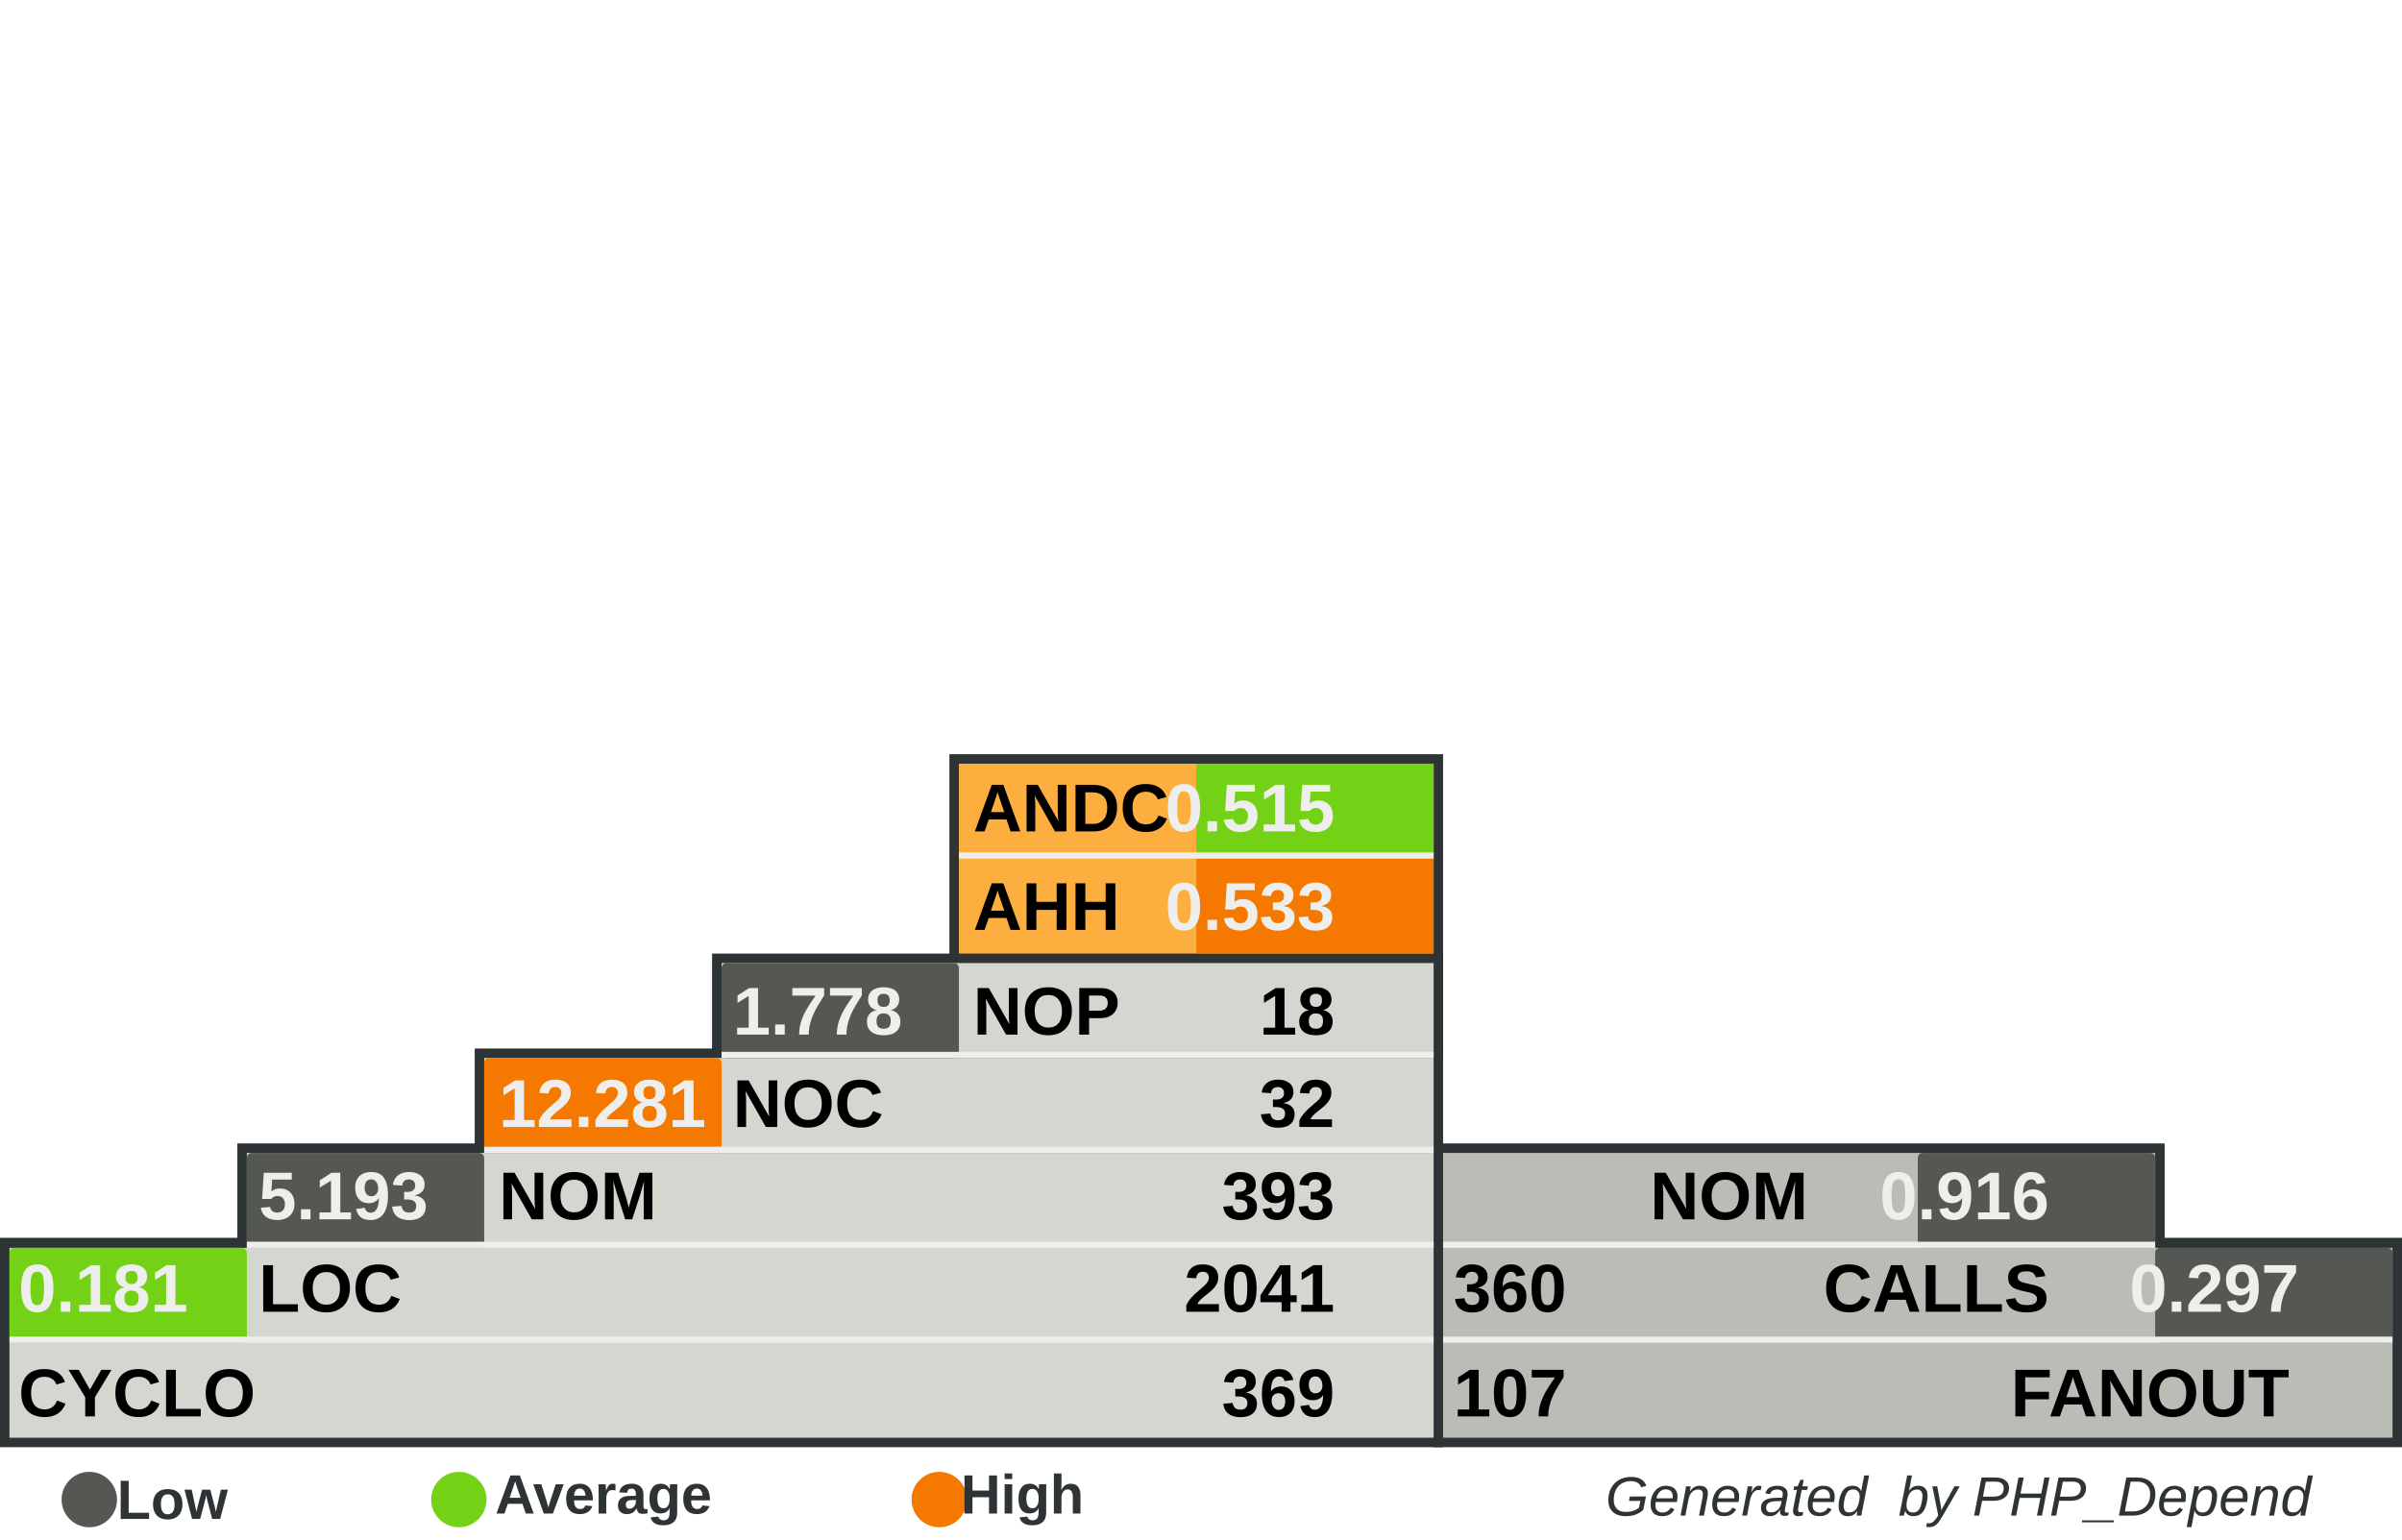
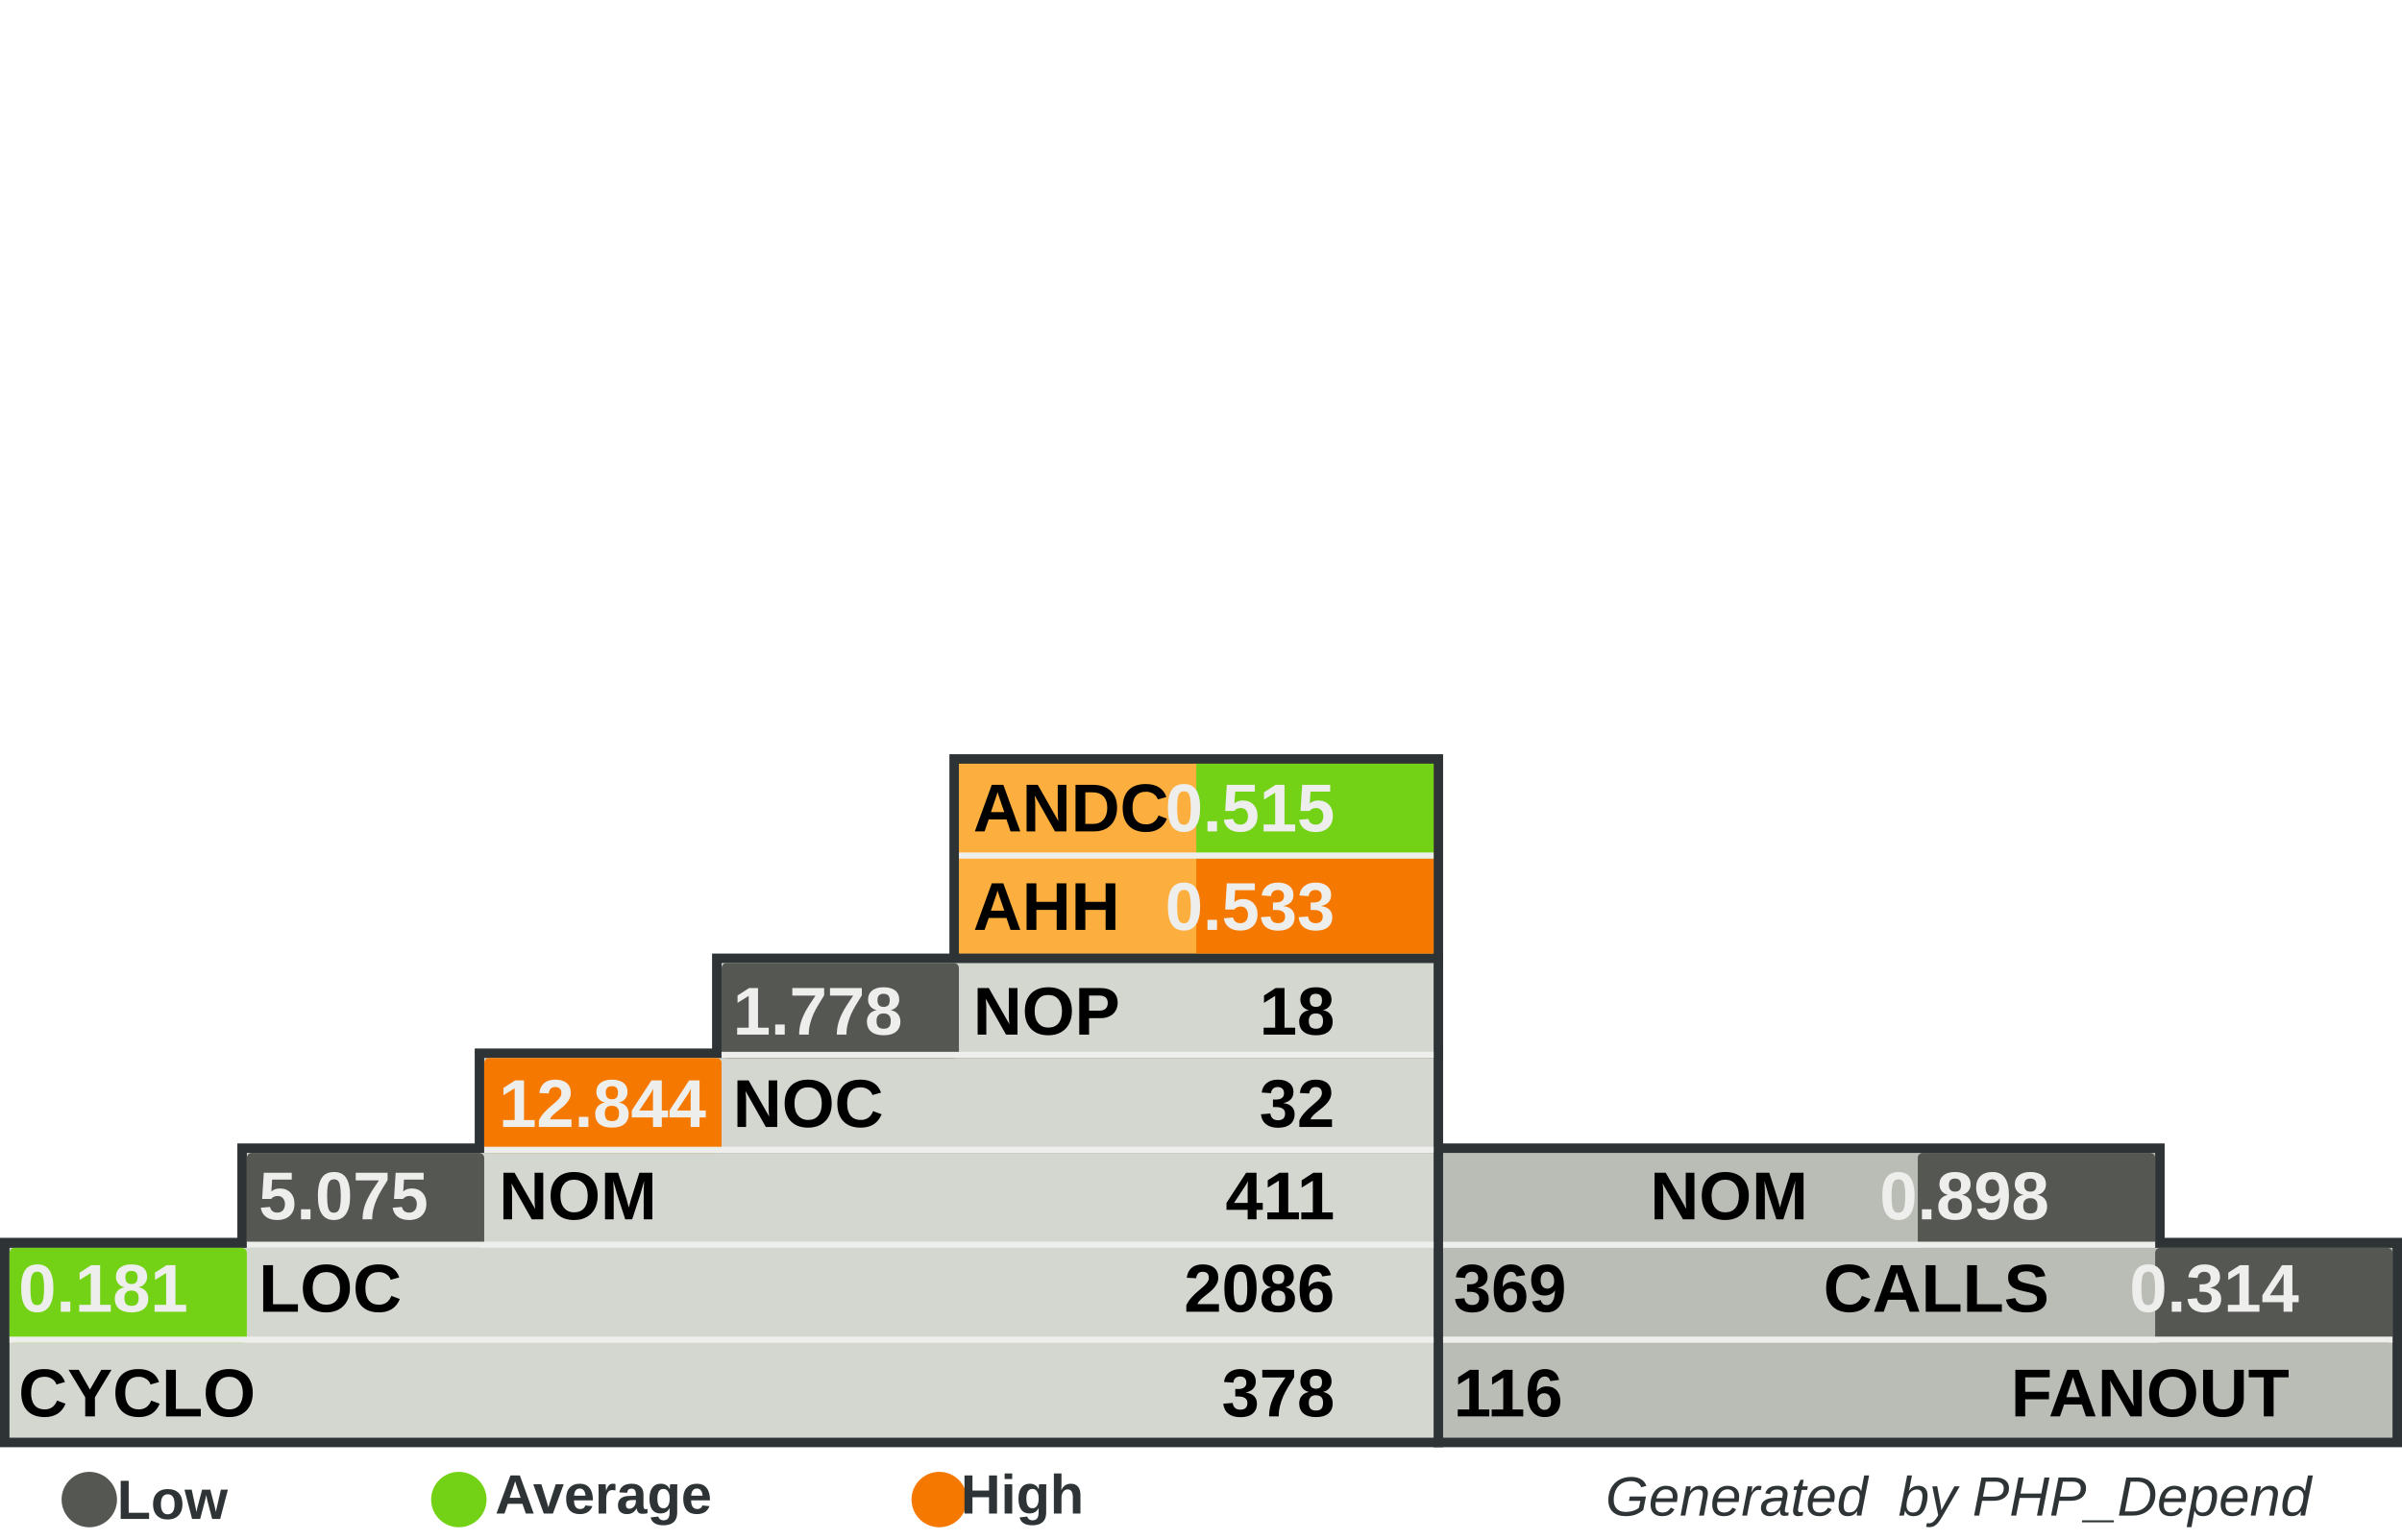
<svg xmlns="http://www.w3.org/2000/svg" width="390" height="250" id="svg5110" version="1.0">
  <defs id="defs5112">
    </defs>
  <g id="layer1">
    <rect style="fill:#555753" width="0" height="0" x="0" y="0" rx="0" ry="0" id="rect8982" xml:id="threshold.low" />
    <rect style="fill:#73d216" width="0" height="0" x="0" y="0" rx="0" ry="0" id="rect8983" xml:id="threshold.average" />
    <rect style="fill:#f57900" width="0" height="0" x="0" y="0" rx="0" ry="0" id="rect2834" xml:id="threshold.high" />
    <rect style="opacity:1;fill:#2e3436;fill-opacity:1;stroke:none;stroke-width:1;stroke-miterlimit:4;stroke-dasharray:none;stroke-opacity:1" id="rect4954" width="118.696" height="16.957" x="232.767" y="185.672" rx="2.978" ry="0" />
    <rect style="opacity:1;fill:#2e3436;fill-opacity:1;stroke:none;stroke-width:1;stroke-miterlimit:4;stroke-dasharray:none;stroke-opacity:1" id="rect4956" width="157.233" height="34" x="232.767" y="201" rx="3.945" ry="0" />
    <rect style="opacity:1;fill:#2e3436;fill-opacity:1;stroke:none;stroke-width:1;stroke-miterlimit:4;stroke-dasharray:none;stroke-opacity:1" id="rect4958" width="80.158" height="33.913" x="154.15" y="122.47" rx="2.011" ry="0" />
    <rect style="opacity:1;fill:#2e3436;fill-opacity:1;stroke:none;stroke-width:1;stroke-miterlimit:4;stroke-dasharray:none;stroke-opacity:1" id="rect4960" width="234.308" height="34" x="0" y="201" rx="5.879" ry="0" />
    <rect style="opacity:1;fill:#2e3436;fill-opacity:1;stroke:none;stroke-width:1;stroke-miterlimit:4;stroke-dasharray:none;stroke-opacity:1" id="rect4962" width="195.771" height="16.957" x="38.538" y="185.672" rx="4.912" ry="0" />
    <rect style="opacity:1;fill:#2e3436;fill-opacity:1;stroke:none;stroke-width:1;stroke-miterlimit:4;stroke-dasharray:none;stroke-opacity:1" id="rect4964" width="157.233" height="16.957" x="77.075" y="170.257" rx="3.945" ry="0" />
    <rect style="opacity:1;fill:#2e3436;fill-opacity:1;stroke:none;stroke-width:1;stroke-miterlimit:4;stroke-dasharray:none;stroke-opacity:1" id="rect4966" width="118.696" height="16.957" x="115.613" y="154.842" rx="2.978" ry="0" />
    <rect style="opacity:1;fill:#d3d7cf;fill-opacity:1;stroke:none;stroke-width:1;stroke-miterlimit:4;stroke-dasharray:none;stroke-opacity:1" id="rect4968" width="231.225" height="30.83" x="1.542" y="202.628" rx="5.801" ry="0" />
    <rect style="opacity:1;fill:#d3d7cf;fill-opacity:1;stroke:none;stroke-width:1;stroke-miterlimit:4;stroke-dasharray:none;stroke-opacity:1" id="rect4970" width="192.688" height="15.415" x="40.079" y="187.214" rx="4.834" ry="0" />
    <rect style="opacity:1;fill:#d3d7cf;fill-opacity:1;stroke:none;stroke-width:1;stroke-miterlimit:4;stroke-dasharray:none;stroke-opacity:1" id="rect4972" width="154.15" height="15.415" x="78.617" y="171.798" rx="3.868" ry="0" />
    <rect style="opacity:1;fill:#d3d7cf;fill-opacity:1;stroke:none;stroke-width:1;stroke-miterlimit:4;stroke-dasharray:none;stroke-opacity:1" id="rect4974" width="115.613" height="15.415" x="117.154" y="156.383" rx="2.901" ry="0" />
    <rect style="opacity:1;fill:#fcaf3e;fill-opacity:1;stroke:none;stroke-width:1;stroke-miterlimit:4;stroke-dasharray:none;stroke-opacity:1" id="rect4976" width="77.075" height="30.83" x="155.692" y="124.012" rx="1.934" ry="0" />
    <rect style="opacity:1;fill:#babdb6;fill-opacity:1;stroke:none;stroke-width:1;stroke-miterlimit:4;stroke-dasharray:none;stroke-opacity:1" id="rect4978" width="154.15" height="30.83" x="234.308" y="202.628" rx="3.868" ry="0" />
    <rect style="opacity:1;fill:#babdb6;fill-opacity:1;stroke:none;stroke-width:1;stroke-miterlimit:4;stroke-dasharray:none;stroke-opacity:1" id="rect4980" width="115.613" height="15.415" x="234.308" y="187.213" rx="2.901" ry="0" />
    <rect style="opacity:1;fill:#73d216;fill-opacity:1;stroke:none;stroke-width:1;stroke-miterlimit:4;stroke-dasharray:none;stroke-opacity:1" id="rect4982" xml:id="rect.andc" width="38.538" height="15.43" x="194.229" y="124.012" rx="0.967" ry="0" />
    <rect style="opacity:1;fill:#f57900;fill-opacity:1;stroke:none;stroke-width:1;stroke-miterlimit:4;stroke-dasharray:none;stroke-opacity:1" id="rect2851" xml:id="rect.ahh" width="38.538" height="15.4" x="194.229" y="139.412" rx="0.967" ry="0" />
    <rect style="opacity:1;fill:#555753;fill-opacity:1;stroke:none;stroke-width:1;stroke-miterlimit:4;stroke-dasharray:none;stroke-opacity:1" id="rect4984" xml:id="rect.noc-nop" width="38.538" height="15.415" x="117.154" y="156.383" rx="0.806" />
    <rect style="opacity:1;fill:#f57900;fill-opacity:1;stroke:none;stroke-width:1;stroke-miterlimit:4;stroke-dasharray:none;stroke-opacity:1" id="rect4986" xml:id="rect.nom-noc" width="38.538" height="15.415" x="78.617" y="171.798" rx="0.806" />
    <rect style="opacity:1;fill:#555753;fill-opacity:1;stroke:none;stroke-width:1;stroke-miterlimit:4;stroke-dasharray:none;stroke-opacity:1" id="rect4988" xml:id="rect.loc-nom" width="38.538" height="15.415" x="40.079" y="187.213" rx="0.806" />
    <rect style="opacity:1;fill:#73d216;fill-opacity:1;stroke:none;stroke-width:1;stroke-miterlimit:4;stroke-dasharray:none;stroke-opacity:1" id="rect4990" xml:id="rect.cyclo-loc" width="38.538" height="15.415" x="1.542" y="202.628" rx="0.806" />
    <rect style="opacity:1;fill:#555753;fill-opacity:1;stroke:none;stroke-width:1;stroke-miterlimit:4;stroke-dasharray:none;stroke-opacity:1" id="rect4992" xml:id="rect.calls-nom" width="38.538" height="15.415" x="311.383" y="187.213" rx="0.806" />
    <rect style="opacity:1;fill:#555753;fill-opacity:1;stroke:none;stroke-width:1;stroke-miterlimit:4;stroke-dasharray:none;stroke-opacity:1" id="rect4994" xml:id="rect.fanout-calls" width="38.538" height="15.415" x="349.921" y="202.628" rx="0.806" />
    <rect style="opacity:1;fill:#eeeeec;fill-opacity:1;stroke:none;stroke-width:1;stroke-miterlimit:4;stroke-dasharray:none;stroke-opacity:1" id="rect4996" width="231.225" height="1" x="1.542" y="217.043" rx="5.801" ry="0" />
    <rect style="opacity:1;fill:#eeeeec;fill-opacity:1;stroke:none;stroke-width:1;stroke-miterlimit:4;stroke-dasharray:none;stroke-opacity:1" id="rect4998" width="192.688" height="1" x="40.079" y="201.628" rx="4.834" ry="0" />
    <rect style="opacity:1;fill:#eeeeec;fill-opacity:1;stroke:none;stroke-width:1;stroke-miterlimit:4;stroke-dasharray:none;stroke-opacity:1" id="rect5000" width="154.15" height="1" x="78.617" y="186.213" rx="3.868" ry="0" />
    <rect style="opacity:1;fill:#eeeeec;fill-opacity:1;stroke:none;stroke-width:1;stroke-miterlimit:4;stroke-dasharray:none;stroke-opacity:1" id="rect5002" width="115.613" height="1" x="117.154" y="170.798" rx="2.901" ry="0" />
    <rect style="opacity:1;fill:#eeeeec;fill-opacity:1;stroke:none;stroke-width:1;stroke-miterlimit:4;stroke-dasharray:none;stroke-opacity:1" id="rect5004" width="115.613" height="1" x="234.308" y="201.628" rx="2.901" ry="0" />
    <rect style="opacity:1;fill:#eeeeec;fill-opacity:1;stroke:none;stroke-width:1;stroke-miterlimit:4;stroke-dasharray:none;stroke-opacity:1" id="rect5006" width="154.15" height="1" x="234.308" y="217.043" rx="3.868" ry="0" />
    <rect style="opacity:1;fill:#eeeeec;fill-opacity:1;stroke:none;stroke-width:1;stroke-miterlimit:4;stroke-dasharray:none;stroke-opacity:1" id="rect5008" width="77.075" height="1" x="155.692" y="138.427" rx="1.934" ry="0" />
    <text xml:space="preserve" style="font-size:11px;font-style:normal;font-variant:normal;font-weight:bold;font-stretch:normal;fill:#000000;fill-opacity:1;stroke:none;stroke-width:1px;stroke-linecap:butt;stroke-linejoin:miter;stroke-opacity:1;font-family:Arial" x="158" y="135" title="Average Number of Derived Classes" id="text5010">
      <tspan title="Average Number of Derived Classes" id="tspan5012" x="158" y="135">ANDC</tspan>
    </text>
    <text xml:space="preserve" style="font-size:11px;font-style:normal;font-variant:normal;font-weight:bold;font-stretch:normal;fill:#000000;fill-opacity:1;stroke:none;stroke-width:1px;stroke-linecap:butt;stroke-linejoin:miter;stroke-opacity:1;font-family:Arial" x="158" y="151" title="Average Hierarchy Height" id="text5014">
      <tspan title="Average Hierarchy Height" id="tspan5016" x="158" y="151">AHH</tspan>
    </text>
    <text xml:space="preserve" style="font-size:11px;font-style:normal;font-variant:normal;font-weight:bold;font-stretch:normal;fill:#000000;fill-opacity:1;stroke:none;stroke-width:1px;stroke-linecap:butt;stroke-linejoin:miter;stroke-opacity:1;font-family:Arial" x="158" y="168" title="Number Of Packages" id="text5018">
      <tspan title="Number Of Packages" id="tspan5020" x="158" y="168">NOP</tspan>
    </text>
    <text xml:space="preserve" style="font-size:11px;font-style:normal;font-variant:normal;font-weight:bold;font-stretch:normal;fill:#000000;fill-opacity:1;stroke:none;stroke-width:1px;stroke-linecap:butt;stroke-linejoin:miter;stroke-opacity:1;font-family:Arial" x="119" y="183" id="text5022" title="Number Of Classes" transform="scale(0.9999985,1.000001)">
      <tspan title="Number Of Classes" id="tspan5024" x="119" y="183">NOC</tspan>
    </text>
    <text xml:space="preserve" style="font-size:11px;font-style:normal;font-variant:normal;font-weight:bold;font-stretch:normal;fill:#000000;fill-opacity:1;stroke:none;stroke-width:1px;stroke-linecap:butt;stroke-linejoin:miter;stroke-opacity:1;font-family:Arial" x="81" y="198" id="text5026" title="Number Of Methods (Methods+Functions)" transform="scale(0.9999985,1.000001)">
      <tspan title="Number Of Methods (Methods+Functions)" id="tspan5028" x="81" y="198">NOM</tspan>
    </text>
    <text xml:space="preserve" style="font-size:11px;font-style:normal;font-variant:normal;font-weight:bold;font-stretch:normal;fill:#000000;fill-opacity:1;stroke:none;stroke-width:1px;stroke-linecap:butt;stroke-linejoin:miter;stroke-opacity:1;font-family:Arial" x="42" y="213" id="text5030" title="Lines Of Code (Non Comment and Non Whitespace Lines)" transform="scale(0.9999985,1.000001)">
      <tspan title="Lines Of Code (Non Comment and Non Whitespace Lines)" id="tspan5032" x="42" y="213">LOC</tspan>
    </text>
    <text xml:space="preserve" style="font-size:11px;font-style:normal;font-variant:normal;font-weight:bold;font-stretch:normal;fill:#000000;fill-opacity:1;stroke:none;stroke-width:1px;stroke-linecap:butt;stroke-linejoin:miter;stroke-opacity:1;font-family:Arial" x="3" y="230" id="text5034" title="Cyclomatic Complexity" transform="scale(0.9999985,1.000001)">
      <tspan title="Cyclomatic Complexity" id="tspan5036" x="3" y="230">CYCLO</tspan>
    </text>
    <text xml:space="preserve" style="font-size:11px;font-style:normal;font-variant:normal;font-weight:bold;font-stretch:normal;text-align:end;text-anchor:end;fill:#000000;fill-opacity:1;stroke:none;stroke-width:1px;stroke-linecap:butt;stroke-linejoin:miter;stroke-opacity:1;font-family:Arial" x="308.858" y="198" id="text5038" title="Number Of Methods (Methods+Functions)" transform="scale(0.9999985,1.000001)">
      <tspan title="Number Of Methods (Methods+Functions)" id="tspan5040" x="308.858" y="198">NOM</tspan>
    </text>
    <text xml:space="preserve" style="font-size:11px;font-style:normal;font-variant:normal;font-weight:bold;font-stretch:normal;text-anchor:end;fill:#000000;fill-opacity:1;stroke:none;stroke-width:1px;stroke-linecap:butt;stroke-linejoin:miter;stroke-opacity:1;font-family:Arial" x="348" y="213" id="text5042" title="Number of Operation Calls" transform="scale(0.9999985,1.000001)">
      <tspan title="Number of Operation Calls" id="tspan5044" x="348" y="213">CALLS</tspan>
    </text>
    <text xml:space="preserve" style="font-size:11px;font-style:normal;font-variant:normal;font-weight:bold;font-stretch:normal;text-anchor:end;fill:#000000;fill-opacity:1;stroke:none;stroke-width:1px;stroke-linecap:butt;stroke-linejoin:miter;stroke-opacity:1;font-family:Arial" x="387" y="230" id="text5046" title="Number of Called Classes" transform="scale(0.9999985,1.000001)">
      <tspan title="Number of Called Classes" id="tspan5048" x="387" y="230">FANOUT</tspan>
    </text>
    <text xml:space="preserve" style="font-size:11px;font-style:normal;font-variant:normal;font-weight:bold;font-stretch:normal;fill:#000000;fill-opacity:1;stroke:none;stroke-width:1px;stroke-linecap:butt;stroke-linejoin:miter;stroke-opacity:1;font-family:Arial" title="Number of Called Classes" x="236" y="230" id="text5050" transform="scale(0.9999985,1.000001)">
-       <tspan title="Number of Called Classes" id="tspan5052" xml:id="pdepend.fanout" x="236" y="230">107</tspan>
+       <tspan title="Number of Called Classes" id="tspan5052" xml:id="pdepend.fanout" x="236" y="230">116</tspan>
    </text>
    <text xml:space="preserve" style="font-size:11px;font-style:normal;font-variant:normal;font-weight:bold;font-stretch:normal;fill:#000000;fill-opacity:1;stroke:none;stroke-width:1px;stroke-linecap:butt;stroke-linejoin:miter;stroke-opacity:1;font-family:Arial" title="Number of Operation Calls" x="236" y="213" id="text5054" transform="scale(0.9999985,1.000001)">
-       <tspan title="Number of Operation Calls" id="tspan5056" xml:id="pdepend.calls" x="236" y="213">360</tspan>
+       <tspan title="Number of Operation Calls" id="tspan5056" xml:id="pdepend.calls" x="236" y="213">369</tspan>
    </text>
    <text xml:space="preserve" style="font-size:11px;font-style:normal;font-variant:normal;font-weight:bold;font-stretch:normal;text-anchor:end;fill:#000000;fill-opacity:1;stroke:none;stroke-width:1px;stroke-linecap:butt;stroke-linejoin:miter;stroke-opacity:1;font-family:Arial" title="Cyclomatic Complexity" x="232" y="230" id="text5058" transform="scale(0.9999985,1.000001)">
-       <tspan title="Cyclomatic Complexity" id="tspan5060" xml:id="pdepend.cyclo" x="232" y="230">369</tspan>
+       <tspan title="Cyclomatic Complexity" id="tspan5060" xml:id="pdepend.cyclo" x="232" y="230">378</tspan>
    </text>
    <text xml:space="preserve" style="font-size:11px;font-style:normal;font-variant:normal;font-weight:bold;font-stretch:normal;text-anchor:end;fill:#000000;fill-opacity:1;stroke:none;stroke-width:1px;stroke-linecap:butt;stroke-linejoin:miter;stroke-opacity:1;font-family:Arial" title="Lines Of Code (Non Comment and Non Whitespace Lines)" x="232" y="213" id="text5062" transform="scale(0.9999985,1.000001)">
-       <tspan xml:id="pdepend.loc" title="Lines Of Code (Non Comment and Non Whitespace Lines)" id="tspan5064" x="232" y="213">2041</tspan>
+       <tspan xml:id="pdepend.loc" title="Lines Of Code (Non Comment and Non Whitespace Lines)" id="tspan5064" x="232" y="213">2086</tspan>
    </text>
    <text xml:space="preserve" style="font-size:11px;font-style:normal;font-variant:normal;font-weight:bold;font-stretch:normal;text-anchor:end;fill:#000000;fill-opacity:1;stroke:none;stroke-width:1px;stroke-linecap:butt;stroke-linejoin:miter;stroke-opacity:1;font-family:Arial" title="Number Of Methods (Methods+Functions)" x="232" y="198" id="text5066" transform="scale(0.9999985,1.000001)">
-       <tspan title="Number Of Methods (Methods+Functions)" id="tspan5068" xml:id="pdepend.nom" x="232" y="198">393</tspan>
+       <tspan title="Number Of Methods (Methods+Functions)" id="tspan5068" xml:id="pdepend.nom" x="232" y="198">411</tspan>
    </text>
    <text xml:space="preserve" style="font-size:11px;font-style:normal;font-variant:normal;font-weight:bold;font-stretch:normal;text-anchor:end;fill:#000000;fill-opacity:1;stroke:none;stroke-width:1px;stroke-linecap:butt;stroke-linejoin:miter;stroke-opacity:1;font-family:Arial" title="Number Of Packages" x="232" y="168" id="text5070" transform="scale(0.9999985,1.000001)">
      <tspan title="Number Of Packages" id="tspan5072" xml:id="pdepend.nop" x="232" y="168">18</tspan>
    </text>
    <text xml:space="preserve" style="font-size:11px;font-style:normal;font-variant:normal;font-weight:bold;font-stretch:normal;text-anchor:end;fill:#000000;fill-opacity:1;stroke:none;stroke-width:1px;stroke-linecap:butt;stroke-linejoin:miter;stroke-opacity:1;font-family:Arial" title="Number Of Classes" x="232" y="183" id="text5074" transform="scale(0.9999985,1.000001)">
      <tspan title="Number Of Classes" id="tspan5076" xml:id="pdepend.noc" x="232" y="183">32</tspan>
    </text>
    <text xml:space="preserve" style="font-size:11px;font-style:normal;font-variant:normal;font-weight:bold;font-stretch:normal;text-anchor:end;fill:#eeeeec;fill-opacity:1;stroke:none;stroke-width:1px;stroke-linecap:butt;stroke-linejoin:miter;stroke-opacity:1;font-family:Arial" title="Average Number of Derived Classes" x="232" y="135" id="text5078" transform="scale(0.9999985,1.000001)">
      <tspan title="Average Number of Derived Classes" id="tspan5080" xml:id="pdepend.andc" x="232" y="135">0.515</tspan>
    </text>
    <text xml:space="preserve" style="font-size:11px;font-style:normal;font-variant:normal;font-weight:bold;font-stretch:normal;text-anchor:end;fill:#eeeeec;fill-opacity:1;stroke:none;stroke-width:1px;stroke-linecap:butt;stroke-linejoin:miter;stroke-opacity:1;font-family:Arial" title="Average Hierarchy Height" x="232" y="151" id="text5082" transform="scale(0.9999985,1.000001)">
      <tspan title="Average Hierarchy Height" id="tspan5084" xml:id="pdepend.ahh" x="232" y="151">0.533</tspan>
    </text>
    <text xml:space="preserve" style="font-size:11px;font-style:normal;font-variant:normal;font-weight:bold;font-stretch:normal;fill:#eeeeec;fill-opacity:1;stroke:none;stroke-width:1px;stroke-linecap:butt;stroke-linejoin:miter;stroke-opacity:1;font-family:Arial" title="Ratio: Number of Classes / Number of Packages" x="119" y="168" id="text5086" transform="scale(0.9999985,1.000001)">
      <tspan title="Ratio: Number of Classes / Number of Packages" id="tspan5088" xml:id="pdepend.noc-nop" x="119" y="168">1.778</tspan>
    </text>
    <text xml:space="preserve" style="font-size:11px;font-style:normal;font-variant:normal;font-weight:bold;font-stretch:normal;fill:#eeeeec;fill-opacity:1;stroke:none;stroke-width:1px;stroke-linecap:butt;stroke-linejoin:miter;stroke-opacity:1;font-family:Arial" title="Ratio: Number of Methods / Number of Classes" x="81" y="183" id="text5090" transform="scale(0.9999985,1.000001)">
-       <tspan title="Ratio: Number of Methods / Number of Classes" id="tspan5092" xml:id="pdepend.nom-noc" x="81" y="183">12.281</tspan>
+       <tspan title="Ratio: Number of Methods / Number of Classes" id="tspan5092" xml:id="pdepend.nom-noc" x="81" y="183">12.844</tspan>
    </text>
    <text xml:space="preserve" style="font-size:11px;font-style:normal;font-variant:normal;font-weight:bold;font-stretch:normal;fill:#eeeeec;fill-opacity:1;stroke:none;stroke-width:1px;stroke-linecap:butt;stroke-linejoin:miter;stroke-opacity:1;font-family:Arial" title="Ratio: Lines of Code / Number of Methods" x="42" y="198" id="text5094" transform="scale(0.9999985,1.000001)">
-       <tspan title="Ratio: Lines of Code / Number of Methods" id="tspan5096" xml:id="pdepend.loc-nom" x="42" y="198">5.193</tspan>
+       <tspan title="Ratio: Lines of Code / Number of Methods" id="tspan5096" xml:id="pdepend.loc-nom" x="42" y="198">5.075</tspan>
    </text>
    <text xml:space="preserve" style="font-size:11px;font-style:normal;font-variant:normal;font-weight:bold;font-stretch:normal;fill:#eeeeec;fill-opacity:1;stroke:none;stroke-width:1px;stroke-linecap:butt;stroke-linejoin:miter;stroke-opacity:1;font-family:Arial" title="Ratio: Cyclomatic Complexity / Lines of Code" x="3" y="213" id="text5098" transform="scale(0.9999985,1.000001)">
      <tspan title="Ratio: Cyclomatic Complexity / Lines of Code" id="tspan5100" xml:id="pdepend.cyclo-loc" x="3" y="213">0.181</tspan>
    </text>
    <text xml:space="preserve" style="font-size:11px;font-style:normal;font-variant:normal;font-weight:bold;font-stretch:normal;text-anchor:end;fill:#eeeeec;fill-opacity:1;stroke:none;stroke-width:1px;stroke-linecap:butt;stroke-linejoin:miter;stroke-opacity:1;font-family:Arial" title="Ratio: Number of Called Classes(FANOUT) / Number of Operation Calls" x="388.563" y="213" id="text5102" transform="scale(0.9999985,1.000001)">
-       <tspan title="Ratio: Number of Called Classes(FANOUT) / Number of Operation Calls" id="tspan5104" xml:id="pdepend.fanout-calls" x="388.563" y="213">0.297</tspan>
+       <tspan title="Ratio: Number of Called Classes(FANOUT) / Number of Operation Calls" id="tspan5104" xml:id="pdepend.fanout-calls" x="388.563" y="213">0.314</tspan>
    </text>
    <text xml:space="preserve" style="font-size:11px;font-style:normal;font-variant:normal;font-weight:bold;font-stretch:normal;text-anchor:end;fill:#eeeeec;fill-opacity:1;stroke:none;stroke-width:1px;stroke-linecap:butt;stroke-linejoin:miter;stroke-opacity:1;font-family:Arial" title="Ratio: Number of Operation Calls / Number of Methods (Methods+Functions)" x="348" y="198" id="text5106" transform="scale(0.9999985,1.000001)">
-       <tspan title="Ratio: Number of Operation Calls / Number of Methods (Methods+Functions)" id="tspan5108" xml:id="pdepend.calls-nom" x="348" y="198">0.916</tspan>
+       <tspan title="Ratio: Number of Operation Calls / Number of Methods (Methods+Functions)" id="tspan5108" xml:id="pdepend.calls-nom" x="348" y="198">0.898</tspan>
    </text>
    <text xml:space="preserve" style="font-size:8px;font-style:normal;font-variant:normal;font-weight:bold;font-stretch:normal;text-align:end;text-anchor:end;fill:#2e3436;fill-opacity:1;stroke:none;stroke-width:1px;stroke-linecap:butt;stroke-linejoin:miter;stroke-opacity:1;font-family:Arial" x="386.395" y="246.106" id="text2692">
      <tspan id="tspan2694" x="386.395" y="246.106" style="font-size:9px;font-style:italic;font-variant:normal;font-weight:normal;font-stretch:normal;text-align:end;text-anchor:end;fill:#2e3436;font-family:Arial;">Generated  by PHP_Depend</tspan>
    </text>
    <path style="opacity:1;fill:#555753;fill-opacity:1;stroke:none;stroke-width:1;stroke-miterlimit:4;stroke-dasharray:none;stroke-opacity:1" id="path3780" d="M 65.333,285.667 A 12,10.333 0 1 1 41.333,285.667 A 12,10.333 0 1 1 65.333,285.667 z" transform="matrix(0.375,0,0,0.4354839,-5.5,119.0968)" />
    <text xml:space="preserve" style="font-size:8px;font-style:normal;font-weight:bold;text-align:center;text-anchor:middle;fill:#2e3436;fill-opacity:1;stroke:none;stroke-width:1px;stroke-linecap:butt;stroke-linejoin:miter;stroke-opacity:1;font-family:URW Chancery L;" x="32.387" y="246.642" id="text3782">
      <tspan id="tspan3784" x="32.387" y="246.642" style="font-size:9px;font-style:normal;font-variant:normal;font-weight:bold;font-stretch:normal;fill:#2e3436;font-family:Arial;">Low</tspan>
    </text>
    <path style="opacity:1;fill:#73d216;fill-opacity:1;stroke:none;stroke-width:1;stroke-miterlimit:4;stroke-dasharray:none;stroke-opacity:1" id="path3786" d="M 65.333,285.667 A 12,10.333 0 1 1 41.333,285.667 A 12,10.333 0 1 1 65.333,285.667 z" transform="matrix(0.375,0,0,0.4354839,54.5,119.0968)" />
    <text xml:space="preserve" style="font-size:8px;font-style:normal;font-weight:bold;text-align:center;text-anchor:middle;fill:#2e3436;fill-opacity:1;stroke:none;stroke-width:1px;stroke-linecap:butt;stroke-linejoin:miter;stroke-opacity:1;font-family:URW Chancery L;" x="102.387" y="245.774" id="text3788">
      <tspan id="tspan3790" x="102.387" y="245.774" style="font-size:9px;font-style:normal;font-variant:normal;font-weight:bold;font-stretch:normal;fill:#2e3436;font-family:Arial;">Average</tspan>
    </text>
    <path style="opacity:1;fill:#f57900;fill-opacity:1;stroke:none;stroke-width:1;stroke-miterlimit:4;stroke-dasharray:none;stroke-opacity:1" id="path3792" d="M 65.333,285.667 A 12,10.333 0 1 1 41.333,285.667 A 12,10.333 0 1 1 65.333,285.667 z" transform="matrix(0.375,0,0,0.4354839,132.5,119.0968)" />
    <text xml:space="preserve" style="font-size:8px;font-style:normal;font-weight:bold;text-align:center;text-anchor:middle;fill:#2e3436;fill-opacity:1;stroke:none;stroke-width:1px;stroke-linecap:butt;stroke-linejoin:miter;stroke-opacity:1;font-family:URW Chancery L;" x="170.387" y="245.774" id="text3794">
      <tspan id="tspan3796" x="170.387" y="245.774" style="font-size:9px;font-style:normal;font-variant:normal;font-weight:bold;font-stretch:normal;fill:#2e3436;font-family:Arial;">High</tspan>
    </text>
  </g>
</svg>
